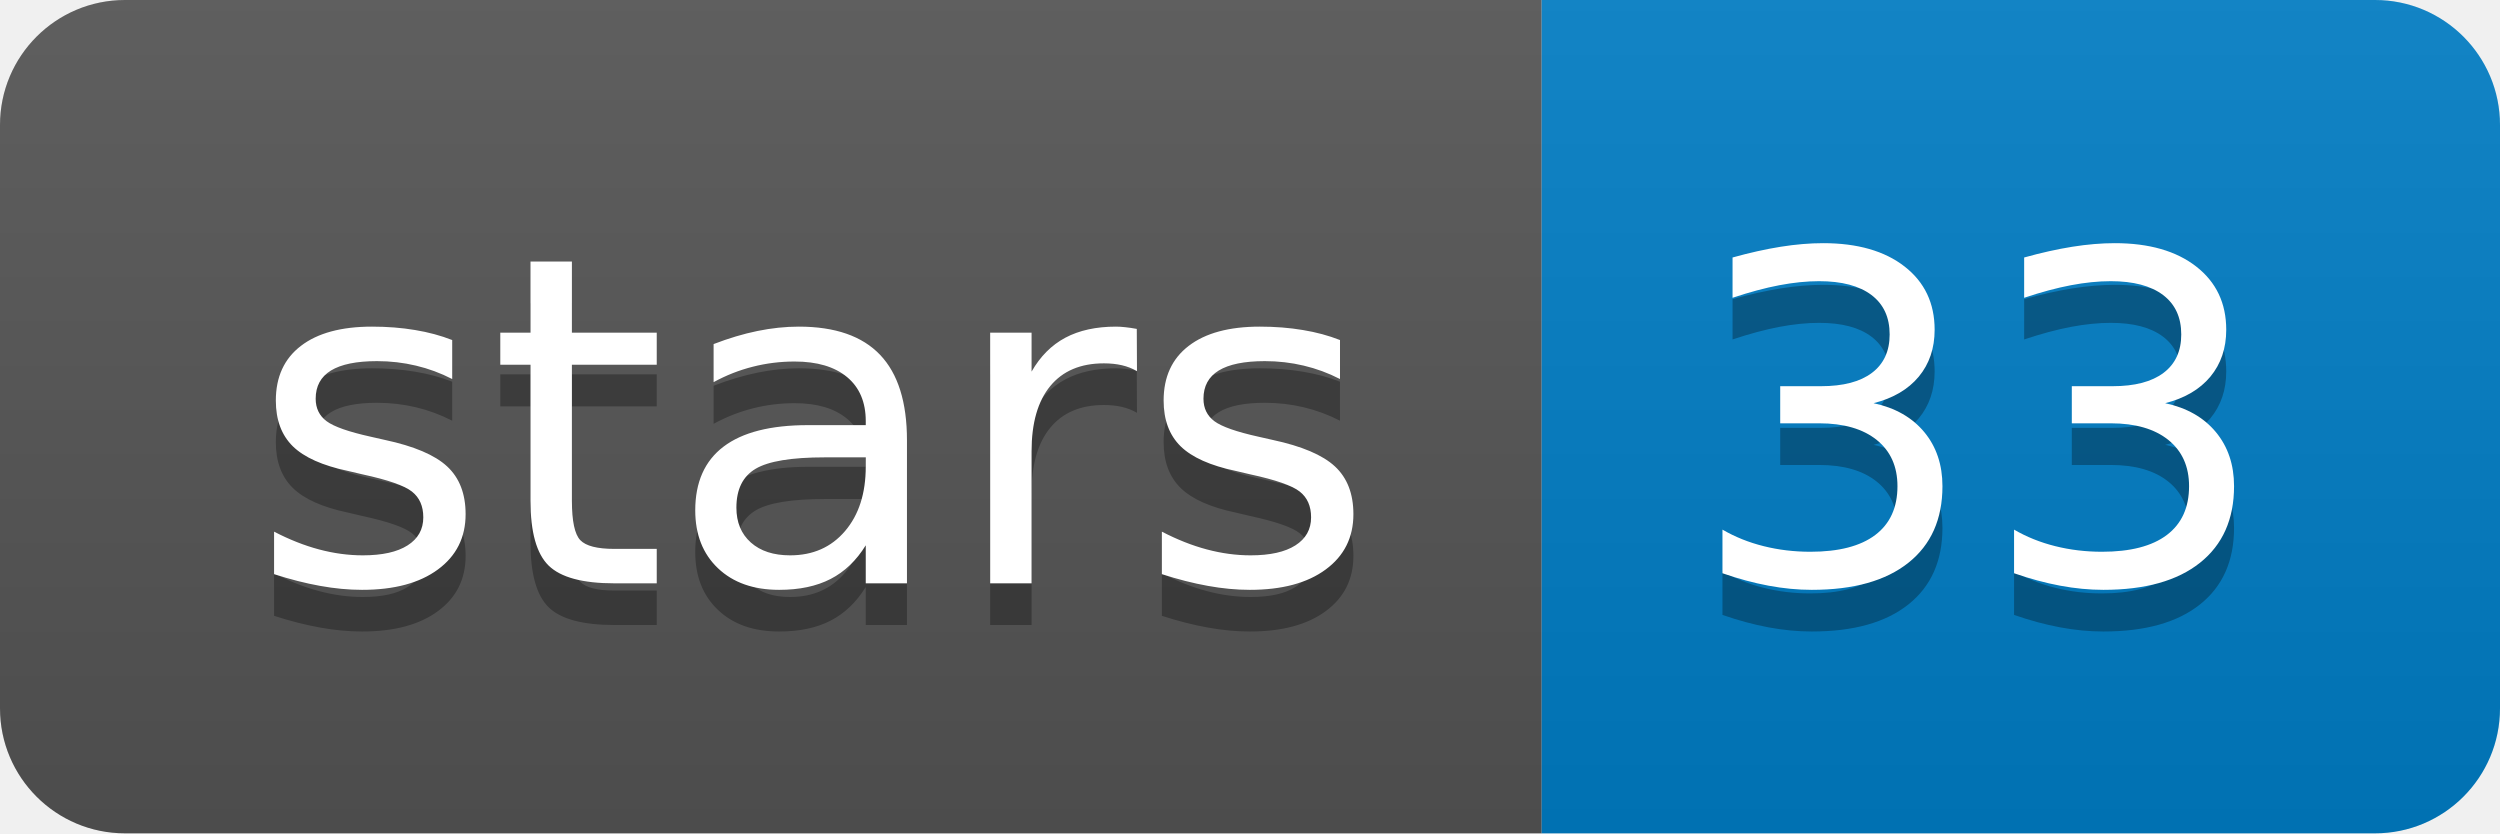
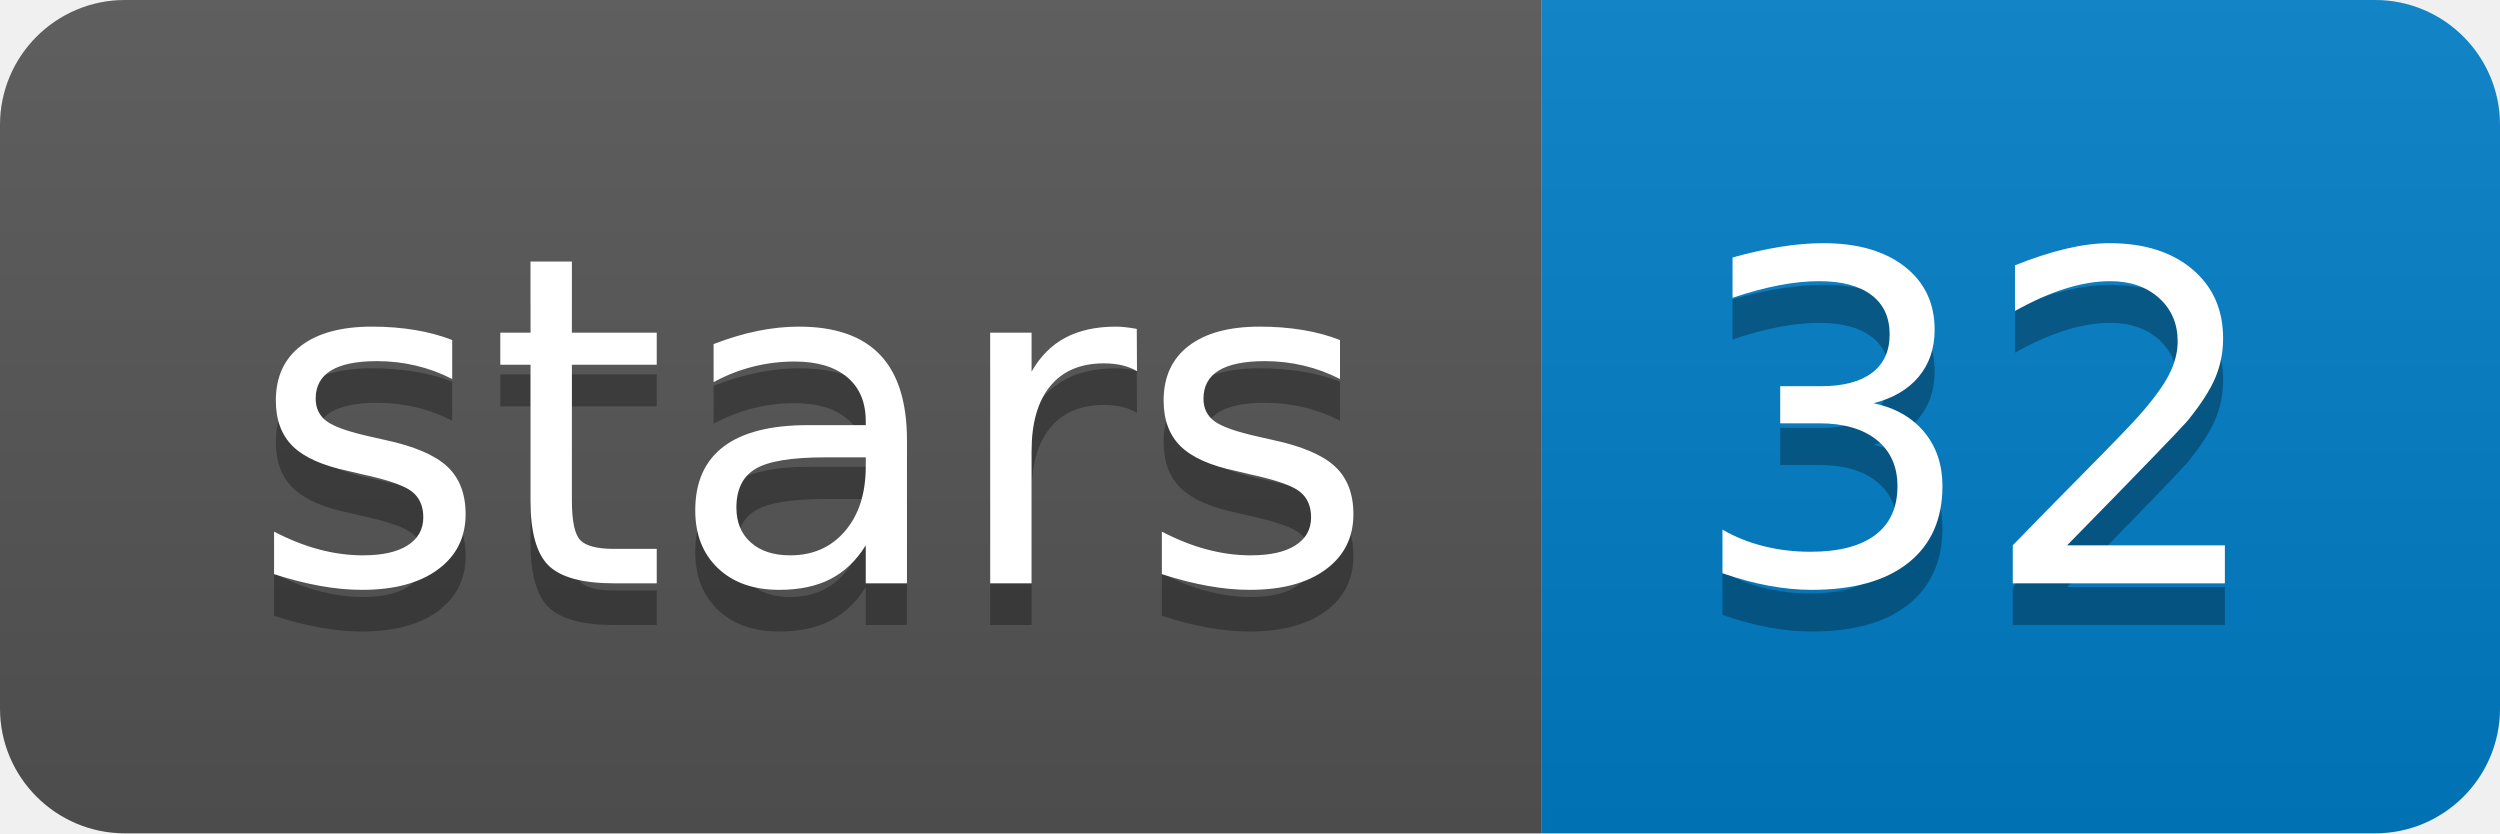
<svg xmlns="http://www.w3.org/2000/svg" width="60" height="20">
  <linearGradient id="b" x2="0" y2="100%">
    <stop offset="0" stop-color="#bbb" stop-opacity=".1" />
    <stop offset="1" stop-opacity=".1" />
  </linearGradient>
  <clipPath id="a">
    <rect width="60" height="20" rx="3" fill="#fff" />
  </clipPath>
  <g clip-path="url(#a)">
    <path fill="#555" d="M0 0h37v20H0z" />
    <path fill="#007ec6" d="M37 0h23v20H37z" />
    <path fill="url(#b)" d="M0 0h60v20H0z" />
  </g>
  <g fill="#fff" text-anchor="middle" font-family="DejaVu Sans,Verdana,Geneva,sans-serif" font-size="110">
    <text x="195" y="150" fill="#010101" fill-opacity=".3" transform="scale(.1)" textLength="270">stars</text>
    <text x="195" y="140" transform="scale(.1)" textLength="270">stars</text>
-     <text x="475" y="150" fill="#010101" fill-opacity=".3" transform="scale(.1)" textLength="130">33</text>
-     <text x="475" y="140" transform="scale(.1)" textLength="130">33</text>
+     <text x="475" y="150" fill="#010101" fill-opacity=".3" transform="scale(.1)" textLength="130">32</text>
+     <text x="475" y="140" transform="scale(.1)" textLength="130">32</text>
  </g>
</svg>
